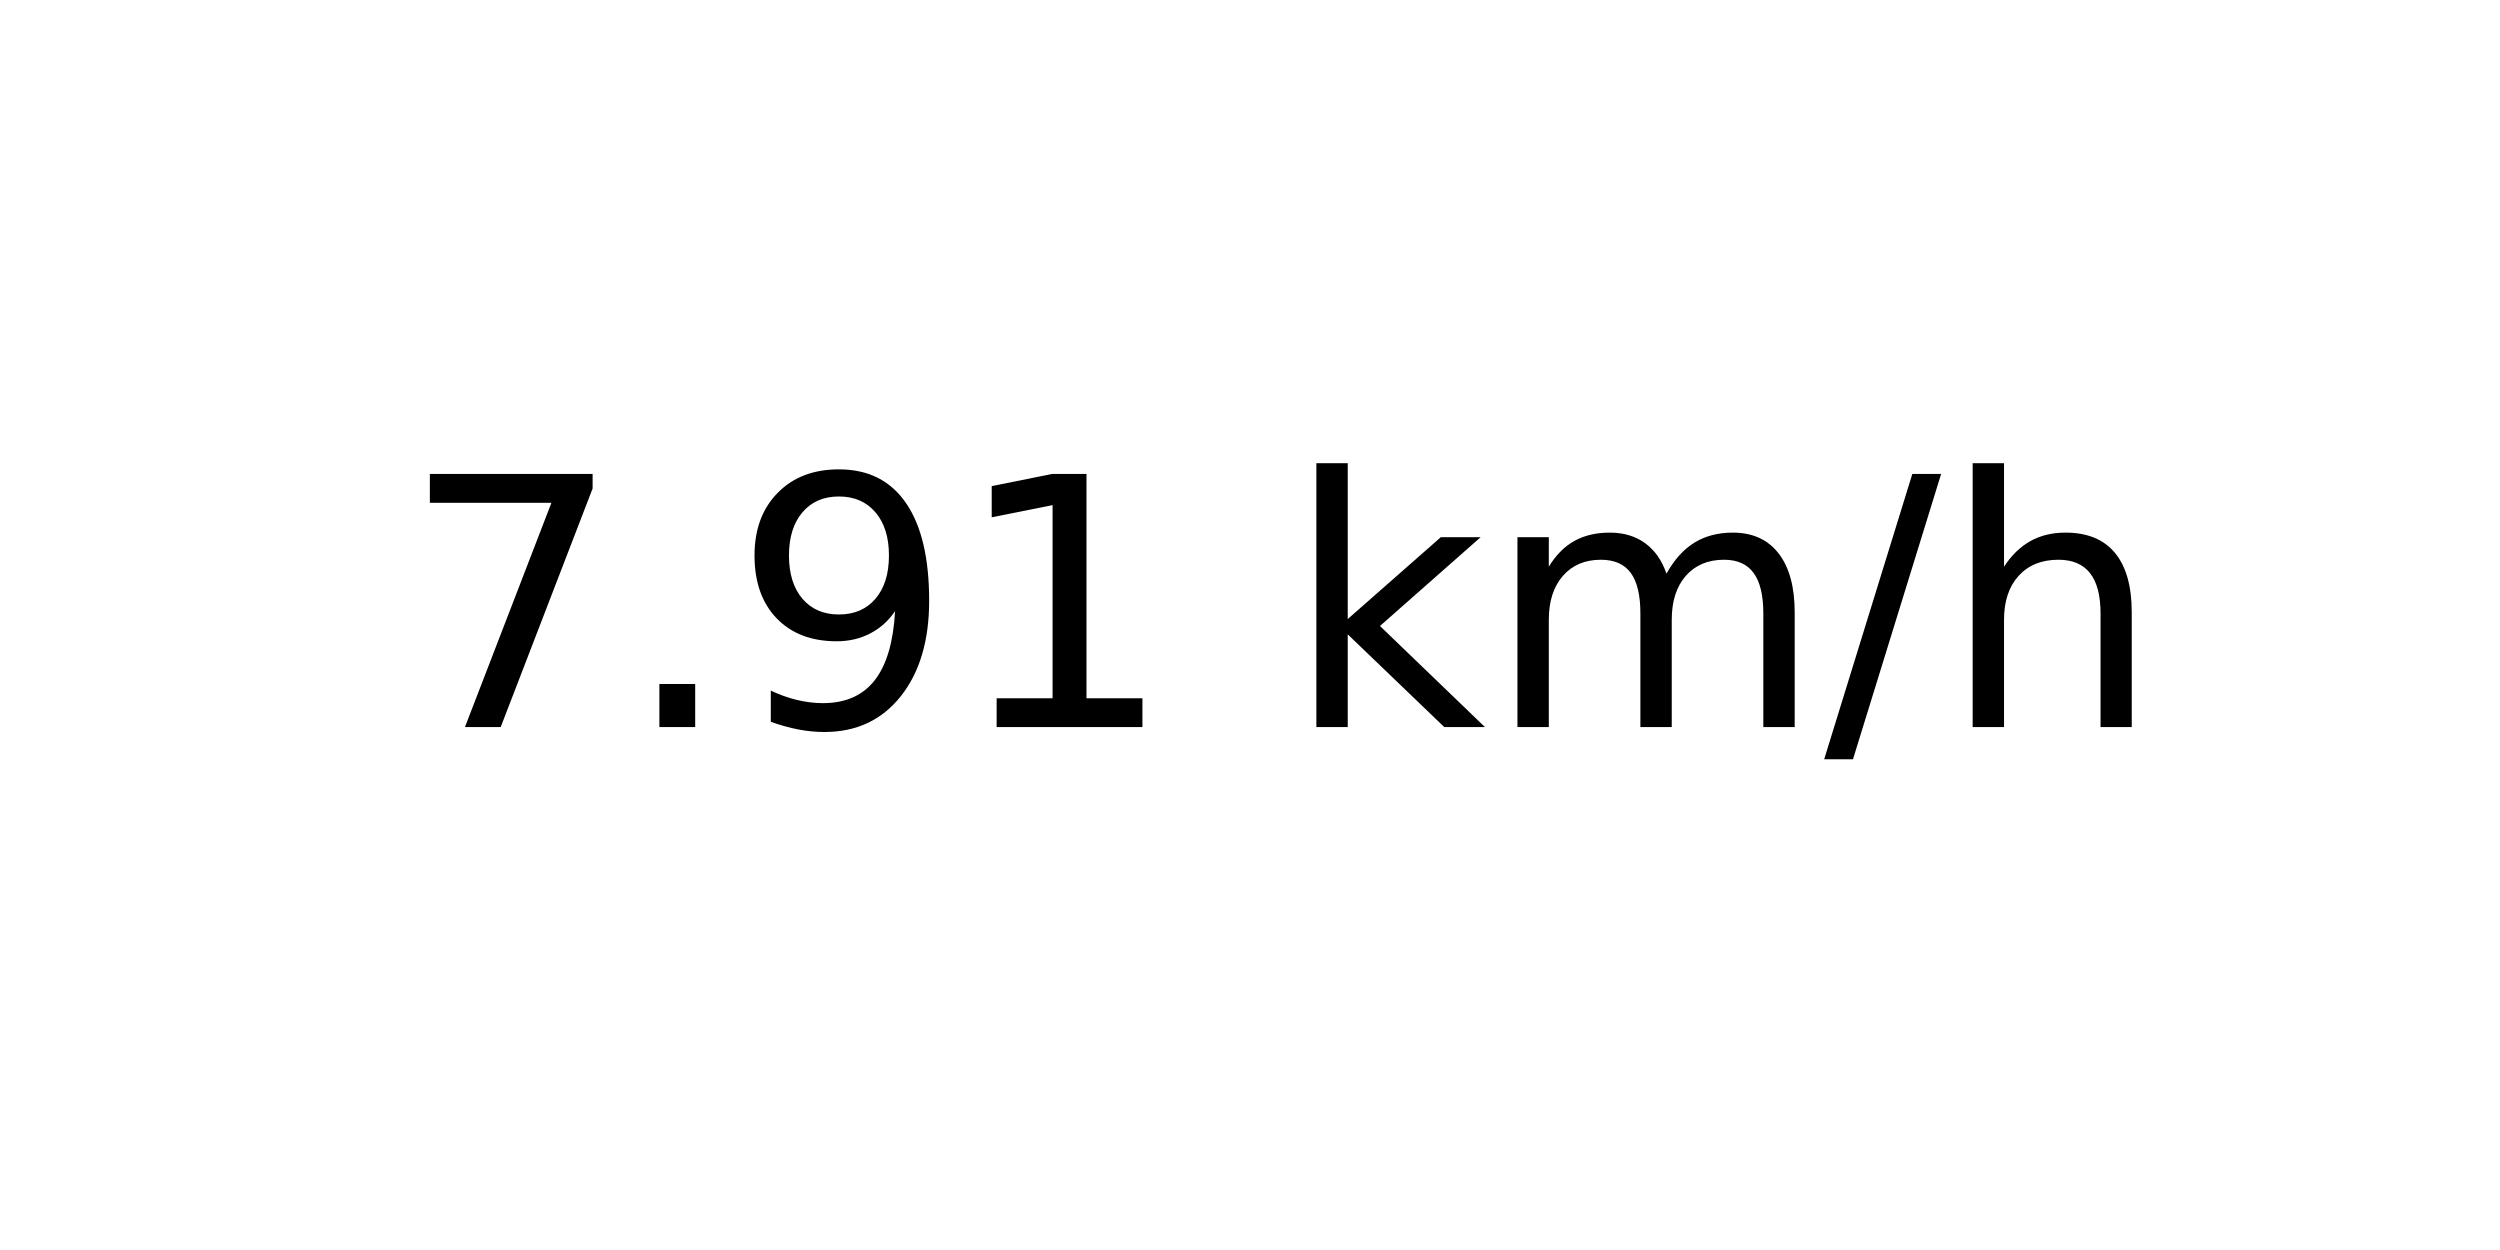
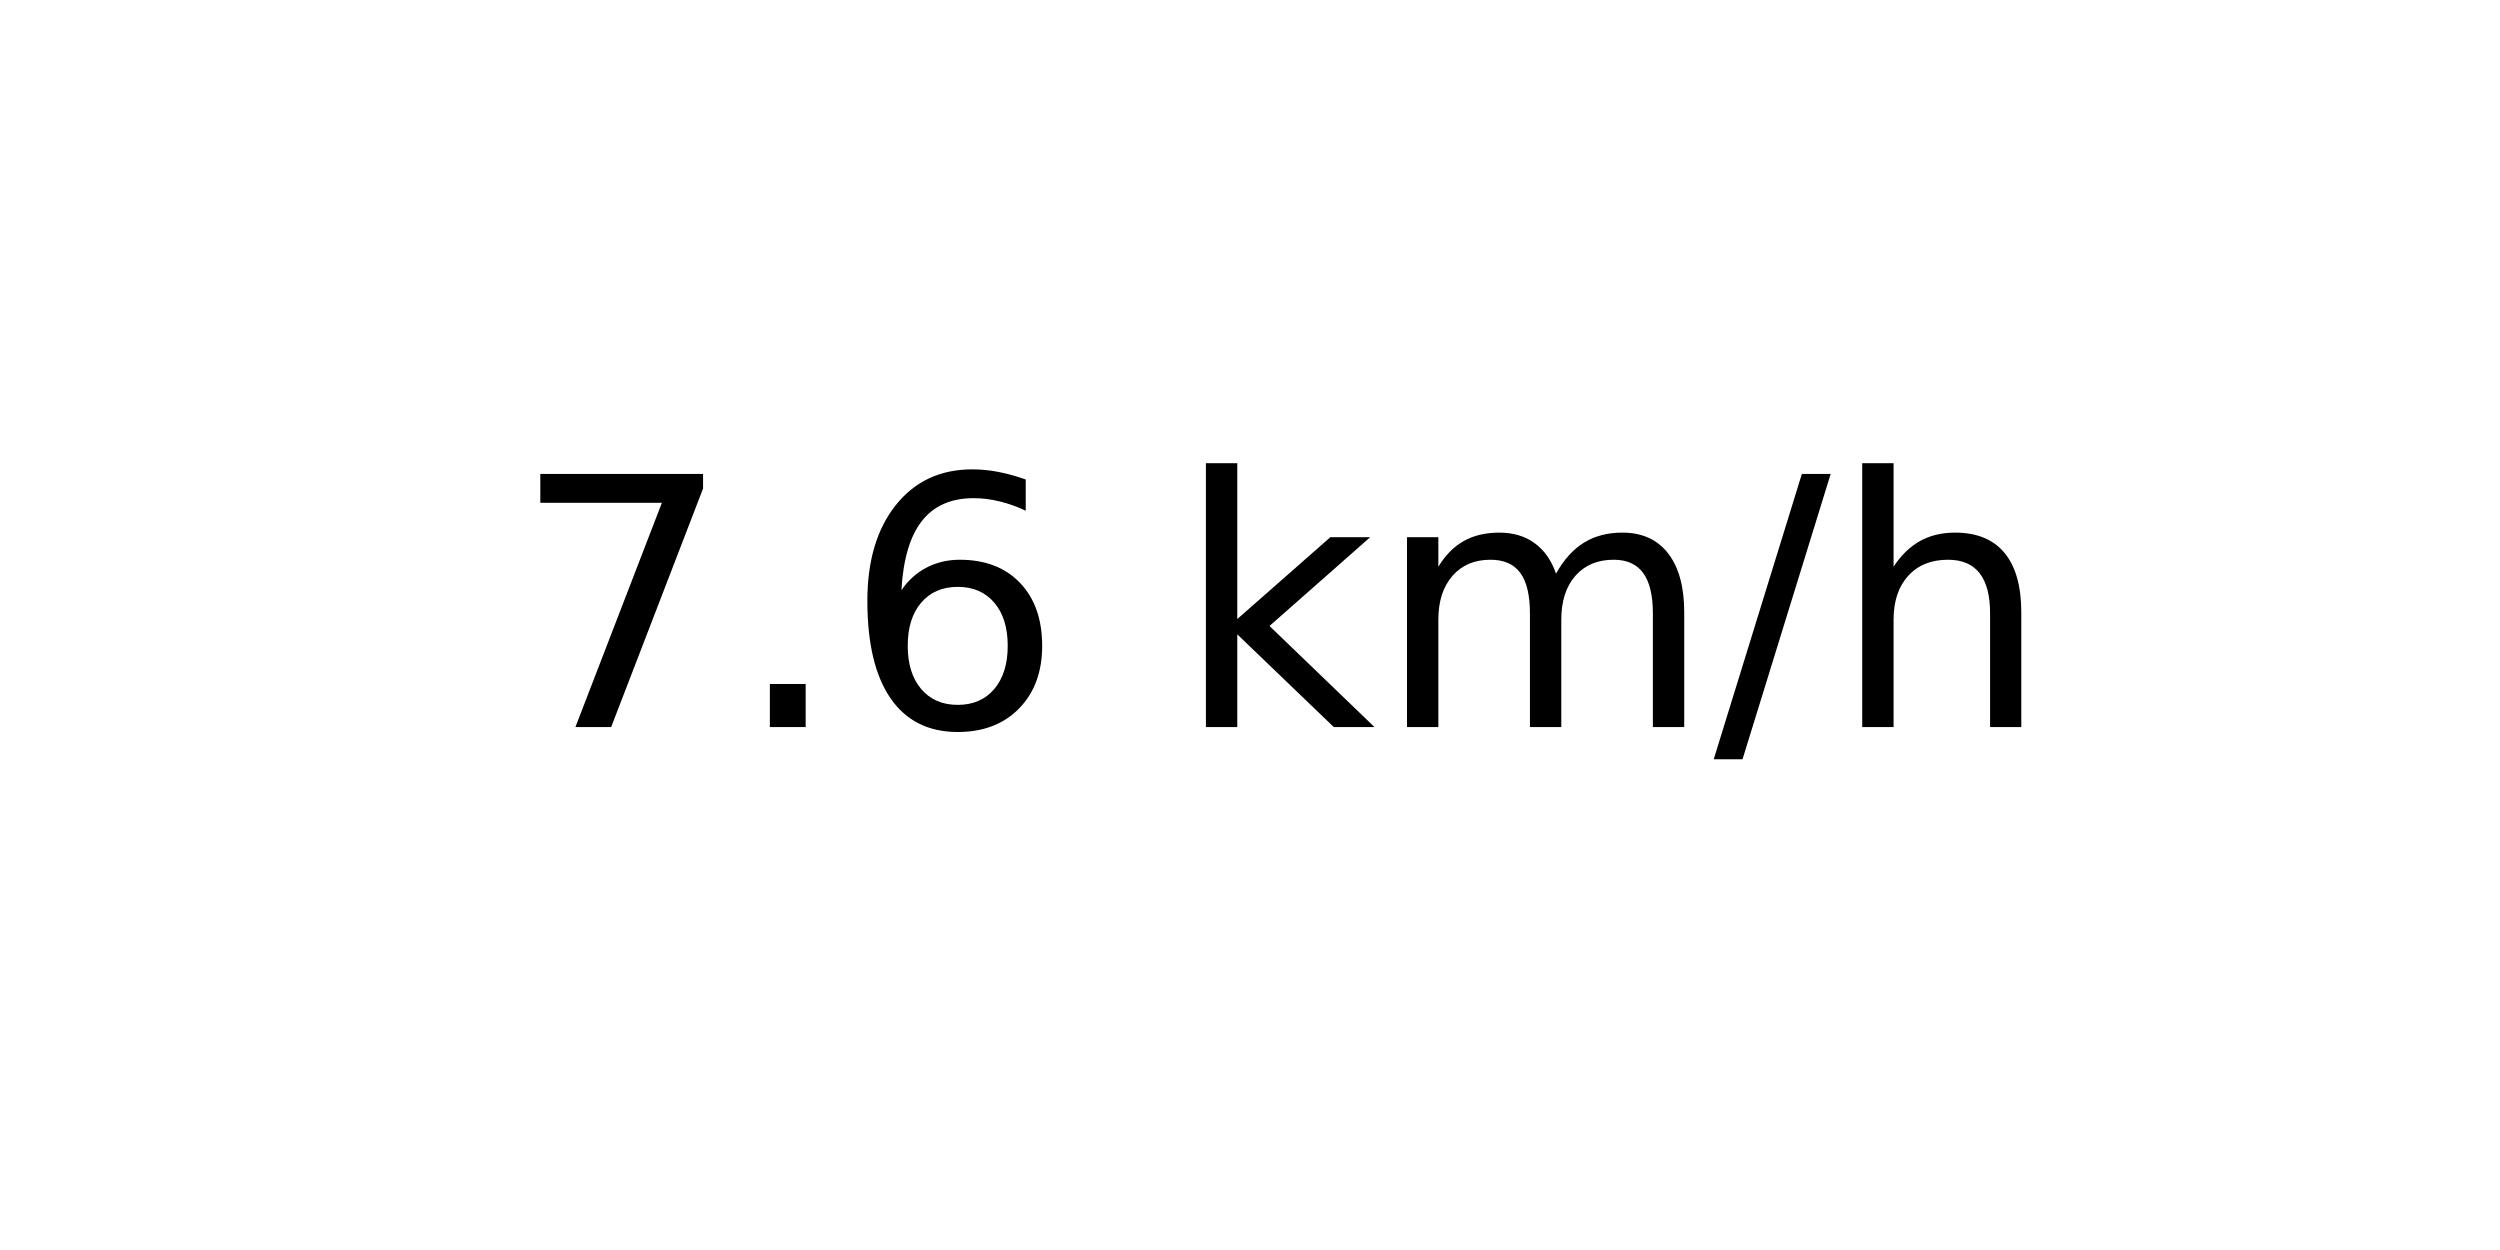
<svg xmlns="http://www.w3.org/2000/svg" xmlns:xlink="http://www.w3.org/1999/xlink" width="72pt" height="36pt" viewBox="0 0 72 36" version="1.1">
  <defs>
    <style type="text/css">*{stroke-linejoin: round; stroke-linecap: butt}</style>
  </defs>
  <g id="figure_1">
    <g id="axes_1">
      <g id="text_1">
-         <g transform="translate(11.55937 20.93937) scale(0.1 -0.1)">
+         <g transform="translate(14.74062 20.93937) scale(0.1 -0.1)">
          <defs>
            <path id="DejaVuSans-37" d="M 525 4666  L 3525 4666  L 3525 4397  L 1831 0  L 1172 0  L 2766 4134  L 525 4134  L 525 4666  z " transform="scale(0.015625)" />
            <path id="DejaVuSans-2e" d="M 684 794  L 1344 794  L 1344 0  L 684 0  L 684 794  z " transform="scale(0.015625)" />
-             <path id="DejaVuSans-39" d="M 703 97  L 703 672  Q 941 559 1184 500  Q 1428 441 1663 441  Q 2288 441 2617 861  Q 2947 1281 2994 2138  Q 2813 1869 2534 1725  Q 2256 1581 1919 1581  Q 1219 1581 811 2004  Q 403 2428 403 3163  Q 403 3881 828 4315  Q 1253 4750 1959 4750  Q 2769 4750 3195 4129  Q 3622 3509 3622 2328  Q 3622 1225 3098 567  Q 2575 -91 1691 -91  Q 1453 -91 1209 -44  Q 966 3 703 97  z M 1959 2075  Q 2384 2075 2632 2365  Q 2881 2656 2881 3163  Q 2881 3666 2632 3958  Q 2384 4250 1959 4250  Q 1534 4250 1286 3958  Q 1038 3666 1038 3163  Q 1038 2656 1286 2365  Q 1534 2075 1959 2075  z " transform="scale(0.015625)" />
-             <path id="DejaVuSans-31" d="M 794 531  L 1825 531  L 1825 4091  L 703 3866  L 703 4441  L 1819 4666  L 2450 4666  L 2450 531  L 3481 531  L 3481 0  L 794 0  L 794 531  z " transform="scale(0.015625)" />
+             <path id="DejaVuSans-36" d="M 2113 2584  Q 1688 2584 1439 2293  Q 1191 2003 1191 1497  Q 1191 994 1439 701  Q 1688 409 2113 409  Q 2538 409 2786 701  Q 3034 994 3034 1497  Q 3034 2003 2786 2293  Q 2538 2584 2113 2584  z M 3366 4563  L 3366 3988  Q 3128 4100 2886 4159  Q 2644 4219 2406 4219  Q 1781 4219 1451 3797  Q 1122 3375 1075 2522  Q 1259 2794 1537 2939  Q 1816 3084 2150 3084  Q 2853 3084 3261 2657  Q 3669 2231 3669 1497  Q 3669 778 3244 343  Q 2819 -91 2113 -91  Q 1303 -91 875 529  Q 447 1150 447 2328  Q 447 3434 972 4092  Q 1497 4750 2381 4750  Q 2619 4750 2861 4703  Q 3103 4656 3366 4563  z " transform="scale(0.015625)" />
            <path id="DejaVuSans-20" transform="scale(0.015625)" />
            <path id="DejaVuSans-6b" d="M 581 4863  L 1159 4863  L 1159 1991  L 2875 3500  L 3609 3500  L 1753 1863  L 3688 0  L 2938 0  L 1159 1709  L 1159 0  L 581 0  L 581 4863  z " transform="scale(0.015625)" />
            <path id="DejaVuSans-6d" d="M 3328 2828  Q 3544 3216 3844 3400  Q 4144 3584 4550 3584  Q 5097 3584 5394 3201  Q 5691 2819 5691 2113  L 5691 0  L 5113 0  L 5113 2094  Q 5113 2597 4934 2840  Q 4756 3084 4391 3084  Q 3944 3084 3684 2787  Q 3425 2491 3425 1978  L 3425 0  L 2847 0  L 2847 2094  Q 2847 2600 2669 2842  Q 2491 3084 2119 3084  Q 1678 3084 1418 2786  Q 1159 2488 1159 1978  L 1159 0  L 581 0  L 581 3500  L 1159 3500  L 1159 2956  Q 1356 3278 1631 3431  Q 1906 3584 2284 3584  Q 2666 3584 2933 3390  Q 3200 3197 3328 2828  z " transform="scale(0.015625)" />
            <path id="DejaVuSans-2f" d="M 1625 4666  L 2156 4666  L 531 -594  L 0 -594  L 1625 4666  z " transform="scale(0.015625)" />
            <path id="DejaVuSans-68" d="M 3513 2113  L 3513 0  L 2938 0  L 2938 2094  Q 2938 2591 2744 2837  Q 2550 3084 2163 3084  Q 1697 3084 1428 2787  Q 1159 2491 1159 1978  L 1159 0  L 581 0  L 581 4863  L 1159 4863  L 1159 2956  Q 1366 3272 1645 3428  Q 1925 3584 2291 3584  Q 2894 3584 3203 3211  Q 3513 2838 3513 2113  z " transform="scale(0.015625)" />
          </defs>
          <use xlink:href="#DejaVuSans-37" />
          <use xlink:href="#DejaVuSans-2e" x="63.623" />
-           <use xlink:href="#DejaVuSans-39" x="95.41" />
-           <use xlink:href="#DejaVuSans-31" x="159.033" />
-           <use xlink:href="#DejaVuSans-20" x="222.656" />
-           <use xlink:href="#DejaVuSans-6b" x="254.443" />
-           <use xlink:href="#DejaVuSans-6d" x="312.354" />
-           <use xlink:href="#DejaVuSans-2f" x="409.766" />
-           <use xlink:href="#DejaVuSans-68" x="443.457" />
+           <use xlink:href="#DejaVuSans-36" x="95.41" />
+           <use xlink:href="#DejaVuSans-20" x="159.033" />
+           <use xlink:href="#DejaVuSans-6b" x="190.82" />
+           <use xlink:href="#DejaVuSans-6d" x="248.73" />
+           <use xlink:href="#DejaVuSans-2f" x="346.143" />
+           <use xlink:href="#DejaVuSans-68" x="379.834" />
        </g>
      </g>
    </g>
  </g>
</svg>
